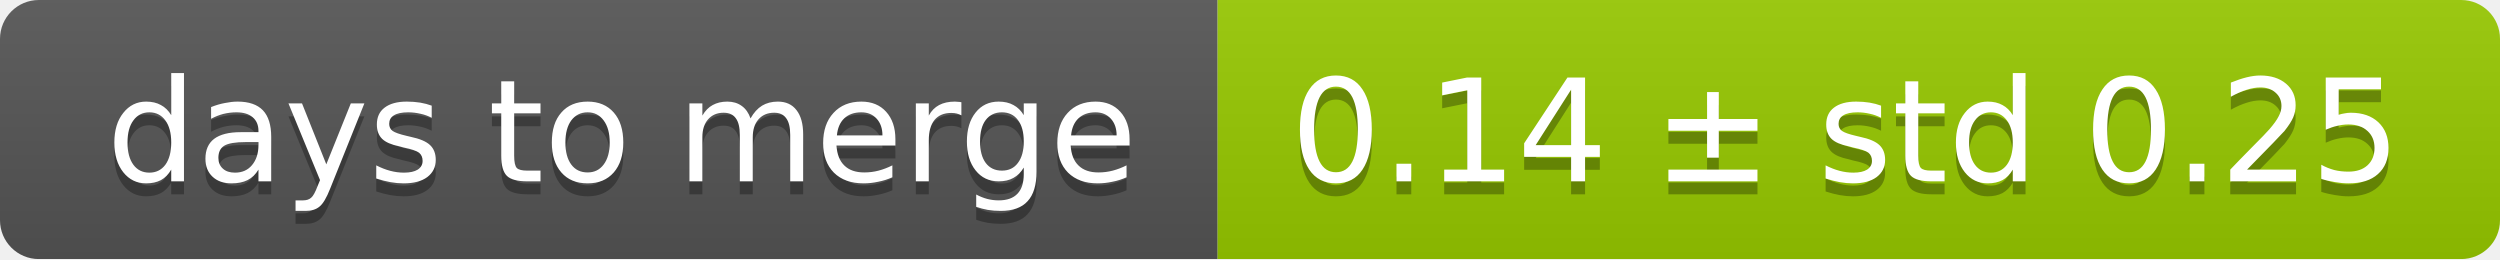
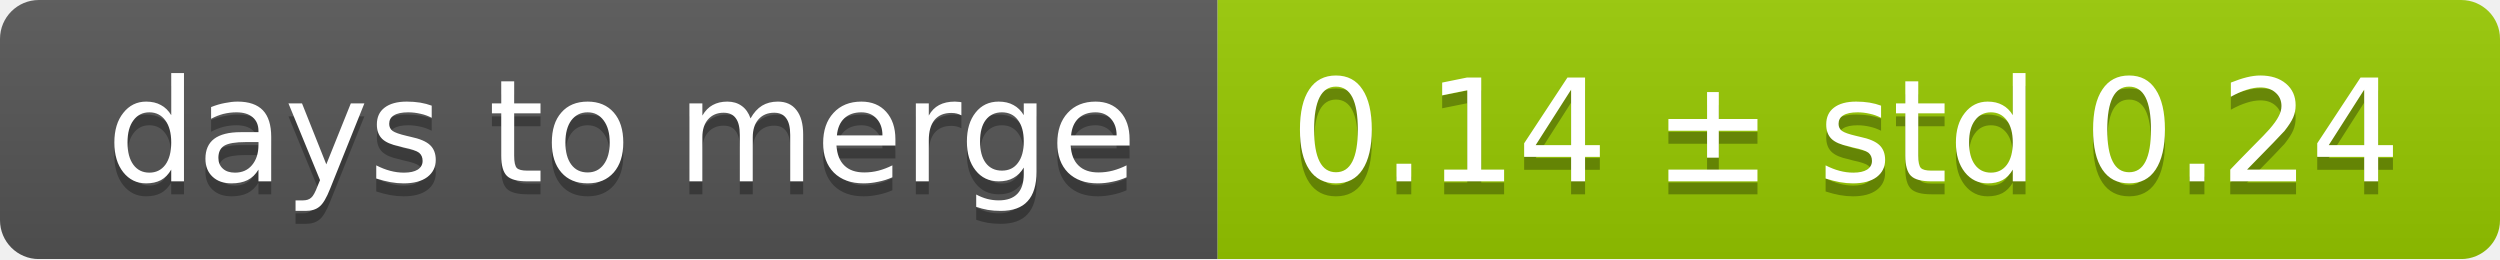
<svg xmlns="http://www.w3.org/2000/svg" width="193" height="20">
  <linearGradient id="smooth" x2="0" y2="100%">
    <stop offset="0" stop-color="#bbb" stop-opacity=".1" />
    <stop offset="1" stop-opacity=".1" />
  </linearGradient>
  <mask id="round">
    <rect width="193" height="20" rx="3" fill="#fff" />
  </mask>
  <g mask="url(#round)">
    <rect width="94" height="20" fill="#555" />
    <rect x="94" width="99" height="20" fill="#97ca00" />
    <rect width="193" height="20" fill="url(#smooth)" />
  </g>
  <g fill="#fff" text-anchor="middle" font-family="DejaVu Sans,Verdana,Geneva,sans-serif" font-size="11">
    <text x="48" y="15" fill="#010101" fill-opacity=".3">days to merge</text>
    <text x="48" y="14">days to merge</text>
-     <text x="142.5" y="15" fill="#010101" fill-opacity=".3">0.14 ± std 0.25</text>
-     <text x="142.5" y="14">0.14 ± std 0.25</text>
+     <text x="142.5" y="15" fill="#010101" fill-opacity=".3">0.14 ± std 0.24</text>
+     <text x="142.5" y="14">0.14 ± std 0.24</text>
  </g>
</svg>
